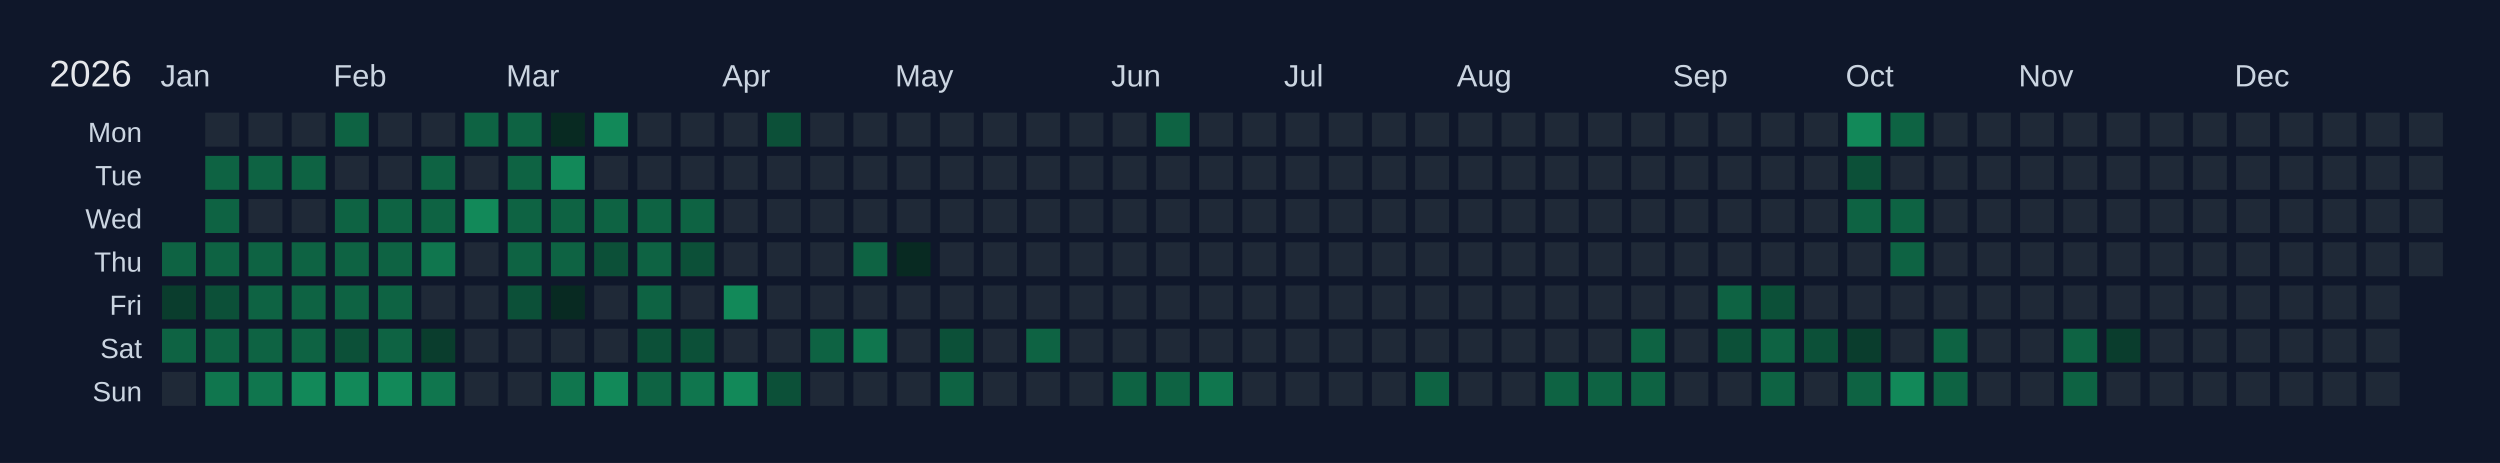
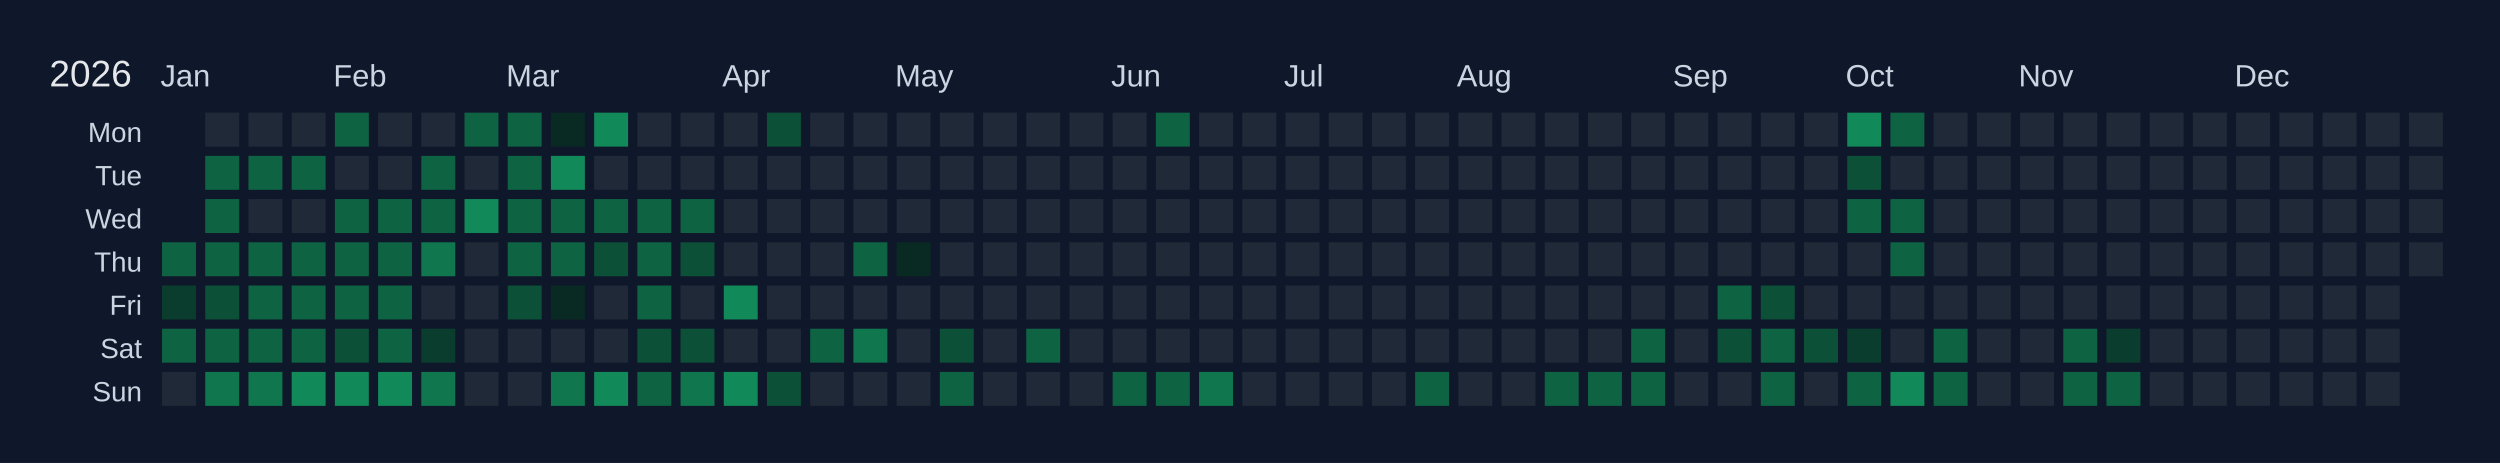
<svg xmlns="http://www.w3.org/2000/svg" width="810" height="150" viewBox="0 0 810 150">
  <rect width="810" height="150" fill="#0f172a" />
  <text x="16" y="28" font-size="12" fill="#e5e7eb" font-family="Arial, sans-serif">2026</text>
  <text x="52" y="28" font-size="10" fill="#cbd5e1" font-family="Arial, sans-serif">Jan</text>
  <text x="108" y="28" font-size="10" fill="#cbd5e1" font-family="Arial, sans-serif">Feb</text>
  <text x="164" y="28" font-size="10" fill="#cbd5e1" font-family="Arial, sans-serif">Mar</text>
  <text x="234" y="28" font-size="10" fill="#cbd5e1" font-family="Arial, sans-serif">Apr</text>
  <text x="290" y="28" font-size="10" fill="#cbd5e1" font-family="Arial, sans-serif">May</text>
  <text x="360" y="28" font-size="10" fill="#cbd5e1" font-family="Arial, sans-serif">Jun</text>
  <text x="416" y="28" font-size="10" fill="#cbd5e1" font-family="Arial, sans-serif">Jul</text>
  <text x="472" y="28" font-size="10" fill="#cbd5e1" font-family="Arial, sans-serif">Aug</text>
  <text x="542" y="28" font-size="10" fill="#cbd5e1" font-family="Arial, sans-serif">Sep</text>
  <text x="598" y="28" font-size="10" fill="#cbd5e1" font-family="Arial, sans-serif">Oct</text>
  <text x="654" y="28" font-size="10" fill="#cbd5e1" font-family="Arial, sans-serif">Nov</text>
  <text x="724" y="28" font-size="10" fill="#cbd5e1" font-family="Arial, sans-serif">Dec</text>
  <text x="46" y="46" font-size="9" fill="#cbd5e1" font-family="Arial, sans-serif" text-anchor="end">Mon</text>
  <text x="46" y="60" font-size="9" fill="#cbd5e1" font-family="Arial, sans-serif" text-anchor="end">Tue</text>
  <text x="46" y="74" font-size="9" fill="#cbd5e1" font-family="Arial, sans-serif" text-anchor="end">Wed</text>
  <text x="46" y="88" font-size="9" fill="#cbd5e1" font-family="Arial, sans-serif" text-anchor="end">Thu</text>
  <text x="46" y="102" font-size="9" fill="#cbd5e1" font-family="Arial, sans-serif" text-anchor="end">Fri</text>
  <text x="46" y="116" font-size="9" fill="#cbd5e1" font-family="Arial, sans-serif" text-anchor="end">Sat</text>
  <text x="46" y="130" font-size="9" fill="#cbd5e1" font-family="Arial, sans-serif" text-anchor="end">Sun</text>
  <g transform="translate(52,36)">
    <rect x="0" y="0" width="12" height="12" fill="#0f172a" stroke="#0f172a" stroke-width="1" />
    <rect x="0" y="14" width="12" height="12" fill="#0f172a" stroke="#0f172a" stroke-width="1" />
    <rect x="0" y="28" width="12" height="12" fill="#0f172a" stroke="#0f172a" stroke-width="1" />
    <rect x="0" y="42" width="12" height="12" fill="#0e6343" stroke="#0f172a" stroke-width="1" data-date="2026-01-01" />
    <rect x="0" y="56" width="12" height="12" fill="#0a3d2d" stroke="#0f172a" stroke-width="1" data-date="2026-01-02" />
    <rect x="0" y="70" width="12" height="12" fill="#0e6343" stroke="#0f172a" stroke-width="1" data-date="2026-01-03" />
    <rect x="0" y="84" width="12" height="12" fill="#1f2937" stroke="#0f172a" stroke-width="1" data-date="2026-01-04" />
    <rect x="14" y="0" width="12" height="12" fill="#1f2937" stroke="#0f172a" stroke-width="1" data-date="2026-01-05" />
    <rect x="14" y="14" width="12" height="12" fill="#0e6343" stroke="#0f172a" stroke-width="1" data-date="2026-01-06" />
    <rect x="14" y="28" width="12" height="12" fill="#0e6343" stroke="#0f172a" stroke-width="1" data-date="2026-01-07" />
    <rect x="14" y="42" width="12" height="12" fill="#0e6343" stroke="#0f172a" stroke-width="1" data-date="2026-01-08" />
    <rect x="14" y="56" width="12" height="12" fill="#0c5038" stroke="#0f172a" stroke-width="1" data-date="2026-01-09" />
    <rect x="14" y="70" width="12" height="12" fill="#0e6343" stroke="#0f172a" stroke-width="1" data-date="2026-01-10" />
    <rect x="14" y="84" width="12" height="12" fill="#10764e" stroke="#0f172a" stroke-width="1" data-date="2026-01-11" />
    <rect x="28" y="0" width="12" height="12" fill="#1f2937" stroke="#0f172a" stroke-width="1" data-date="2026-01-12" />
    <rect x="28" y="14" width="12" height="12" fill="#0e6343" stroke="#0f172a" stroke-width="1" data-date="2026-01-13" />
    <rect x="28" y="28" width="12" height="12" fill="#1f2937" stroke="#0f172a" stroke-width="1" data-date="2026-01-14" />
    <rect x="28" y="42" width="12" height="12" fill="#0e6343" stroke="#0f172a" stroke-width="1" data-date="2026-01-15" />
    <rect x="28" y="56" width="12" height="12" fill="#0e6343" stroke="#0f172a" stroke-width="1" data-date="2026-01-16" />
    <rect x="28" y="70" width="12" height="12" fill="#0e6343" stroke="#0f172a" stroke-width="1" data-date="2026-01-17" />
    <rect x="28" y="84" width="12" height="12" fill="#10764e" stroke="#0f172a" stroke-width="1" data-date="2026-01-18" />
    <rect x="42" y="0" width="12" height="12" fill="#1f2937" stroke="#0f172a" stroke-width="1" data-date="2026-01-19" />
    <rect x="42" y="14" width="12" height="12" fill="#0e6343" stroke="#0f172a" stroke-width="1" data-date="2026-01-20" />
    <rect x="42" y="28" width="12" height="12" fill="#1f2937" stroke="#0f172a" stroke-width="1" data-date="2026-01-21" />
    <rect x="42" y="42" width="12" height="12" fill="#0e6343" stroke="#0f172a" stroke-width="1" data-date="2026-01-22" />
    <rect x="42" y="56" width="12" height="12" fill="#0e6343" stroke="#0f172a" stroke-width="1" data-date="2026-01-23" />
    <rect x="42" y="70" width="12" height="12" fill="#0e6343" stroke="#0f172a" stroke-width="1" data-date="2026-01-24" />
    <rect x="42" y="84" width="12" height="12" fill="#128959" stroke="#0f172a" stroke-width="1" data-date="2026-01-25" />
    <rect x="56" y="0" width="12" height="12" fill="#0e6343" stroke="#0f172a" stroke-width="1" data-date="2026-01-26" />
    <rect x="56" y="14" width="12" height="12" fill="#1f2937" stroke="#0f172a" stroke-width="1" data-date="2026-01-27" />
    <rect x="56" y="28" width="12" height="12" fill="#0e6343" stroke="#0f172a" stroke-width="1" data-date="2026-01-28" />
    <rect x="56" y="42" width="12" height="12" fill="#0e6343" stroke="#0f172a" stroke-width="1" data-date="2026-01-29" />
    <rect x="56" y="56" width="12" height="12" fill="#0e6343" stroke="#0f172a" stroke-width="1" data-date="2026-01-30" />
    <rect x="56" y="70" width="12" height="12" fill="#0c5038" stroke="#0f172a" stroke-width="1" data-date="2026-01-31" />
    <rect x="56" y="84" width="12" height="12" fill="#128959" stroke="#0f172a" stroke-width="1" data-date="2026-02-01" />
    <rect x="70" y="0" width="12" height="12" fill="#1f2937" stroke="#0f172a" stroke-width="1" data-date="2026-02-02" />
    <rect x="70" y="14" width="12" height="12" fill="#1f2937" stroke="#0f172a" stroke-width="1" data-date="2026-02-03" />
    <rect x="70" y="28" width="12" height="12" fill="#0e6343" stroke="#0f172a" stroke-width="1" data-date="2026-02-04" />
    <rect x="70" y="42" width="12" height="12" fill="#0e6343" stroke="#0f172a" stroke-width="1" data-date="2026-02-05" />
    <rect x="70" y="56" width="12" height="12" fill="#0e6343" stroke="#0f172a" stroke-width="1" data-date="2026-02-06" />
    <rect x="70" y="70" width="12" height="12" fill="#0e6343" stroke="#0f172a" stroke-width="1" data-date="2026-02-07" />
    <rect x="70" y="84" width="12" height="12" fill="#128959" stroke="#0f172a" stroke-width="1" data-date="2026-02-08" />
    <rect x="84" y="0" width="12" height="12" fill="#1f2937" stroke="#0f172a" stroke-width="1" data-date="2026-02-09" />
    <rect x="84" y="14" width="12" height="12" fill="#0e6343" stroke="#0f172a" stroke-width="1" data-date="2026-02-10" />
    <rect x="84" y="28" width="12" height="12" fill="#0e6343" stroke="#0f172a" stroke-width="1" data-date="2026-02-11" />
    <rect x="84" y="42" width="12" height="12" fill="#10764e" stroke="#0f172a" stroke-width="1" data-date="2026-02-12" />
    <rect x="84" y="56" width="12" height="12" fill="#1f2937" stroke="#0f172a" stroke-width="1" data-date="2026-02-13" />
    <rect x="84" y="70" width="12" height="12" fill="#0a3d2d" stroke="#0f172a" stroke-width="1" data-date="2026-02-14" />
    <rect x="84" y="84" width="12" height="12" fill="#10764e" stroke="#0f172a" stroke-width="1" data-date="2026-02-15" />
    <rect x="98" y="0" width="12" height="12" fill="#0e6343" stroke="#0f172a" stroke-width="1" data-date="2026-02-16" />
    <rect x="98" y="14" width="12" height="12" fill="#1f2937" stroke="#0f172a" stroke-width="1" data-date="2026-02-17" />
    <rect x="98" y="28" width="12" height="12" fill="#128959" stroke="#0f172a" stroke-width="1" data-date="2026-02-18" />
    <rect x="98" y="42" width="12" height="12" fill="#1f2937" stroke="#0f172a" stroke-width="1" data-date="2026-02-19" />
    <rect x="98" y="56" width="12" height="12" fill="#1f2937" stroke="#0f172a" stroke-width="1" data-date="2026-02-20" />
    <rect x="98" y="70" width="12" height="12" fill="#1f2937" stroke="#0f172a" stroke-width="1" data-date="2026-02-21" />
    <rect x="98" y="84" width="12" height="12" fill="#1f2937" stroke="#0f172a" stroke-width="1" data-date="2026-02-22" />
    <rect x="112" y="0" width="12" height="12" fill="#0e6343" stroke="#0f172a" stroke-width="1" data-date="2026-02-23" />
    <rect x="112" y="14" width="12" height="12" fill="#0e6343" stroke="#0f172a" stroke-width="1" data-date="2026-02-24" />
    <rect x="112" y="28" width="12" height="12" fill="#0e6343" stroke="#0f172a" stroke-width="1" data-date="2026-02-25" />
    <rect x="112" y="42" width="12" height="12" fill="#0e6343" stroke="#0f172a" stroke-width="1" data-date="2026-02-26" />
    <rect x="112" y="56" width="12" height="12" fill="#0c5038" stroke="#0f172a" stroke-width="1" data-date="2026-02-27" />
    <rect x="112" y="70" width="12" height="12" fill="#1f2937" stroke="#0f172a" stroke-width="1" data-date="2026-02-28" />
    <rect x="112" y="84" width="12" height="12" fill="#1f2937" stroke="#0f172a" stroke-width="1" data-date="2026-03-01" />
    <rect x="126" y="0" width="12" height="12" fill="#082a22" stroke="#0f172a" stroke-width="1" data-date="2026-03-02" />
    <rect x="126" y="14" width="12" height="12" fill="#128959" stroke="#0f172a" stroke-width="1" data-date="2026-03-03" />
    <rect x="126" y="28" width="12" height="12" fill="#0e6343" stroke="#0f172a" stroke-width="1" data-date="2026-03-04" />
    <rect x="126" y="42" width="12" height="12" fill="#0e6343" stroke="#0f172a" stroke-width="1" data-date="2026-03-05" />
    <rect x="126" y="56" width="12" height="12" fill="#082a22" stroke="#0f172a" stroke-width="1" data-date="2026-03-06" />
    <rect x="126" y="70" width="12" height="12" fill="#1f2937" stroke="#0f172a" stroke-width="1" data-date="2026-03-07" />
    <rect x="126" y="84" width="12" height="12" fill="#10764e" stroke="#0f172a" stroke-width="1" data-date="2026-03-08" />
    <rect x="140" y="0" width="12" height="12" fill="#128959" stroke="#0f172a" stroke-width="1" data-date="2026-03-09" />
    <rect x="140" y="14" width="12" height="12" fill="#1f2937" stroke="#0f172a" stroke-width="1" data-date="2026-03-10" />
    <rect x="140" y="28" width="12" height="12" fill="#0e6343" stroke="#0f172a" stroke-width="1" data-date="2026-03-11" />
    <rect x="140" y="42" width="12" height="12" fill="#0c5038" stroke="#0f172a" stroke-width="1" data-date="2026-03-12" />
    <rect x="140" y="56" width="12" height="12" fill="#1f2937" stroke="#0f172a" stroke-width="1" data-date="2026-03-13" />
    <rect x="140" y="70" width="12" height="12" fill="#1f2937" stroke="#0f172a" stroke-width="1" data-date="2026-03-14" />
    <rect x="140" y="84" width="12" height="12" fill="#128959" stroke="#0f172a" stroke-width="1" data-date="2026-03-15" />
    <rect x="154" y="0" width="12" height="12" fill="#1f2937" stroke="#0f172a" stroke-width="1" data-date="2026-03-16" />
    <rect x="154" y="14" width="12" height="12" fill="#1f2937" stroke="#0f172a" stroke-width="1" data-date="2026-03-17" />
    <rect x="154" y="28" width="12" height="12" fill="#0e6343" stroke="#0f172a" stroke-width="1" data-date="2026-03-18" />
    <rect x="154" y="42" width="12" height="12" fill="#0e6343" stroke="#0f172a" stroke-width="1" data-date="2026-03-19" />
    <rect x="154" y="56" width="12" height="12" fill="#0e6343" stroke="#0f172a" stroke-width="1" data-date="2026-03-20" />
    <rect x="154" y="70" width="12" height="12" fill="#0c5038" stroke="#0f172a" stroke-width="1" data-date="2026-03-21" />
    <rect x="154" y="84" width="12" height="12" fill="#0e6343" stroke="#0f172a" stroke-width="1" data-date="2026-03-22" />
    <rect x="168" y="0" width="12" height="12" fill="#1f2937" stroke="#0f172a" stroke-width="1" data-date="2026-03-23" />
    <rect x="168" y="14" width="12" height="12" fill="#1f2937" stroke="#0f172a" stroke-width="1" data-date="2026-03-24" />
    <rect x="168" y="28" width="12" height="12" fill="#0e6343" stroke="#0f172a" stroke-width="1" data-date="2026-03-25" />
    <rect x="168" y="42" width="12" height="12" fill="#0c5038" stroke="#0f172a" stroke-width="1" data-date="2026-03-26" />
    <rect x="168" y="56" width="12" height="12" fill="#1f2937" stroke="#0f172a" stroke-width="1" data-date="2026-03-27" />
    <rect x="168" y="70" width="12" height="12" fill="#0c5038" stroke="#0f172a" stroke-width="1" data-date="2026-03-28" />
    <rect x="168" y="84" width="12" height="12" fill="#10764e" stroke="#0f172a" stroke-width="1" data-date="2026-03-29" />
    <rect x="182" y="0" width="12" height="12" fill="#1f2937" stroke="#0f172a" stroke-width="1" data-date="2026-03-30" />
    <rect x="182" y="14" width="12" height="12" fill="#1f2937" stroke="#0f172a" stroke-width="1" data-date="2026-03-31" />
    <rect x="182" y="28" width="12" height="12" fill="#1f2937" stroke="#0f172a" stroke-width="1" data-date="2026-04-01" />
    <rect x="182" y="42" width="12" height="12" fill="#1f2937" stroke="#0f172a" stroke-width="1" data-date="2026-04-02" />
    <rect x="182" y="56" width="12" height="12" fill="#128959" stroke="#0f172a" stroke-width="1" data-date="2026-04-03" />
    <rect x="182" y="70" width="12" height="12" fill="#1f2937" stroke="#0f172a" stroke-width="1" data-date="2026-04-04" />
    <rect x="182" y="84" width="12" height="12" fill="#128959" stroke="#0f172a" stroke-width="1" data-date="2026-04-05" />
    <rect x="196" y="0" width="12" height="12" fill="#0c5038" stroke="#0f172a" stroke-width="1" data-date="2026-04-06" />
    <rect x="196" y="14" width="12" height="12" fill="#1f2937" stroke="#0f172a" stroke-width="1" data-date="2026-04-07" />
    <rect x="196" y="28" width="12" height="12" fill="#1f2937" stroke="#0f172a" stroke-width="1" data-date="2026-04-08" />
    <rect x="196" y="42" width="12" height="12" fill="#1f2937" stroke="#0f172a" stroke-width="1" data-date="2026-04-09" />
    <rect x="196" y="56" width="12" height="12" fill="#1f2937" stroke="#0f172a" stroke-width="1" data-date="2026-04-10" />
    <rect x="196" y="70" width="12" height="12" fill="#1f2937" stroke="#0f172a" stroke-width="1" data-date="2026-04-11" />
    <rect x="196" y="84" width="12" height="12" fill="#0c5038" stroke="#0f172a" stroke-width="1" data-date="2026-04-12" />
    <rect x="210" y="0" width="12" height="12" fill="#1f2937" stroke="#0f172a" stroke-width="1" data-date="2026-04-13" />
    <rect x="210" y="14" width="12" height="12" fill="#1f2937" stroke="#0f172a" stroke-width="1" data-date="2026-04-14" />
    <rect x="210" y="28" width="12" height="12" fill="#1f2937" stroke="#0f172a" stroke-width="1" data-date="2026-04-15" />
    <rect x="210" y="42" width="12" height="12" fill="#1f2937" stroke="#0f172a" stroke-width="1" data-date="2026-04-16" />
    <rect x="210" y="56" width="12" height="12" fill="#1f2937" stroke="#0f172a" stroke-width="1" data-date="2026-04-17" />
    <rect x="210" y="70" width="12" height="12" fill="#0e6343" stroke="#0f172a" stroke-width="1" data-date="2026-04-18" />
    <rect x="210" y="84" width="12" height="12" fill="#1f2937" stroke="#0f172a" stroke-width="1" data-date="2026-04-19" />
    <rect x="224" y="0" width="12" height="12" fill="#1f2937" stroke="#0f172a" stroke-width="1" data-date="2026-04-20" />
    <rect x="224" y="14" width="12" height="12" fill="#1f2937" stroke="#0f172a" stroke-width="1" data-date="2026-04-21" />
    <rect x="224" y="28" width="12" height="12" fill="#1f2937" stroke="#0f172a" stroke-width="1" data-date="2026-04-22" />
    <rect x="224" y="42" width="12" height="12" fill="#0e6343" stroke="#0f172a" stroke-width="1" data-date="2026-04-23" />
    <rect x="224" y="56" width="12" height="12" fill="#1f2937" stroke="#0f172a" stroke-width="1" data-date="2026-04-24" />
    <rect x="224" y="70" width="12" height="12" fill="#10764e" stroke="#0f172a" stroke-width="1" data-date="2026-04-25" />
    <rect x="224" y="84" width="12" height="12" fill="#1f2937" stroke="#0f172a" stroke-width="1" data-date="2026-04-26" />
    <rect x="238" y="0" width="12" height="12" fill="#1f2937" stroke="#0f172a" stroke-width="1" data-date="2026-04-27" />
    <rect x="238" y="14" width="12" height="12" fill="#1f2937" stroke="#0f172a" stroke-width="1" data-date="2026-04-28" />
    <rect x="238" y="28" width="12" height="12" fill="#1f2937" stroke="#0f172a" stroke-width="1" data-date="2026-04-29" />
    <rect x="238" y="42" width="12" height="12" fill="#082a22" stroke="#0f172a" stroke-width="1" data-date="2026-04-30" />
    <rect x="238" y="56" width="12" height="12" fill="#1f2937" stroke="#0f172a" stroke-width="1" data-date="2026-05-01" />
    <rect x="238" y="70" width="12" height="12" fill="#1f2937" stroke="#0f172a" stroke-width="1" data-date="2026-05-02" />
    <rect x="238" y="84" width="12" height="12" fill="#1f2937" stroke="#0f172a" stroke-width="1" data-date="2026-05-03" />
    <rect x="252" y="0" width="12" height="12" fill="#1f2937" stroke="#0f172a" stroke-width="1" data-date="2026-05-04" />
    <rect x="252" y="14" width="12" height="12" fill="#1f2937" stroke="#0f172a" stroke-width="1" data-date="2026-05-05" />
    <rect x="252" y="28" width="12" height="12" fill="#1f2937" stroke="#0f172a" stroke-width="1" data-date="2026-05-06" />
    <rect x="252" y="42" width="12" height="12" fill="#1f2937" stroke="#0f172a" stroke-width="1" data-date="2026-05-07" />
    <rect x="252" y="56" width="12" height="12" fill="#1f2937" stroke="#0f172a" stroke-width="1" data-date="2026-05-08" />
    <rect x="252" y="70" width="12" height="12" fill="#0c5038" stroke="#0f172a" stroke-width="1" data-date="2026-05-09" />
    <rect x="252" y="84" width="12" height="12" fill="#0e6343" stroke="#0f172a" stroke-width="1" data-date="2026-05-10" />
    <rect x="266" y="0" width="12" height="12" fill="#1f2937" stroke="#0f172a" stroke-width="1" data-date="2026-05-11" />
    <rect x="266" y="14" width="12" height="12" fill="#1f2937" stroke="#0f172a" stroke-width="1" data-date="2026-05-12" />
    <rect x="266" y="28" width="12" height="12" fill="#1f2937" stroke="#0f172a" stroke-width="1" data-date="2026-05-13" />
    <rect x="266" y="42" width="12" height="12" fill="#1f2937" stroke="#0f172a" stroke-width="1" data-date="2026-05-14" />
    <rect x="266" y="56" width="12" height="12" fill="#1f2937" stroke="#0f172a" stroke-width="1" data-date="2026-05-15" />
    <rect x="266" y="70" width="12" height="12" fill="#1f2937" stroke="#0f172a" stroke-width="1" data-date="2026-05-16" />
    <rect x="266" y="84" width="12" height="12" fill="#1f2937" stroke="#0f172a" stroke-width="1" data-date="2026-05-17" />
    <rect x="280" y="0" width="12" height="12" fill="#1f2937" stroke="#0f172a" stroke-width="1" data-date="2026-05-18" />
    <rect x="280" y="14" width="12" height="12" fill="#1f2937" stroke="#0f172a" stroke-width="1" data-date="2026-05-19" />
    <rect x="280" y="28" width="12" height="12" fill="#1f2937" stroke="#0f172a" stroke-width="1" data-date="2026-05-20" />
    <rect x="280" y="42" width="12" height="12" fill="#1f2937" stroke="#0f172a" stroke-width="1" data-date="2026-05-21" />
    <rect x="280" y="56" width="12" height="12" fill="#1f2937" stroke="#0f172a" stroke-width="1" data-date="2026-05-22" />
    <rect x="280" y="70" width="12" height="12" fill="#0e6343" stroke="#0f172a" stroke-width="1" data-date="2026-05-23" />
    <rect x="280" y="84" width="12" height="12" fill="#1f2937" stroke="#0f172a" stroke-width="1" data-date="2026-05-24" />
    <rect x="294" y="0" width="12" height="12" fill="#1f2937" stroke="#0f172a" stroke-width="1" data-date="2026-05-25" />
    <rect x="294" y="14" width="12" height="12" fill="#1f2937" stroke="#0f172a" stroke-width="1" data-date="2026-05-26" />
    <rect x="294" y="28" width="12" height="12" fill="#1f2937" stroke="#0f172a" stroke-width="1" data-date="2026-05-27" />
    <rect x="294" y="42" width="12" height="12" fill="#1f2937" stroke="#0f172a" stroke-width="1" data-date="2026-05-28" />
    <rect x="294" y="56" width="12" height="12" fill="#1f2937" stroke="#0f172a" stroke-width="1" data-date="2026-05-29" />
    <rect x="294" y="70" width="12" height="12" fill="#1f2937" stroke="#0f172a" stroke-width="1" data-date="2026-05-30" />
    <rect x="294" y="84" width="12" height="12" fill="#1f2937" stroke="#0f172a" stroke-width="1" data-date="2026-05-31" />
    <rect x="308" y="0" width="12" height="12" fill="#1f2937" stroke="#0f172a" stroke-width="1" data-date="2026-06-01" />
    <rect x="308" y="14" width="12" height="12" fill="#1f2937" stroke="#0f172a" stroke-width="1" data-date="2026-06-02" />
    <rect x="308" y="28" width="12" height="12" fill="#1f2937" stroke="#0f172a" stroke-width="1" data-date="2026-06-03" />
    <rect x="308" y="42" width="12" height="12" fill="#1f2937" stroke="#0f172a" stroke-width="1" data-date="2026-06-04" />
    <rect x="308" y="56" width="12" height="12" fill="#1f2937" stroke="#0f172a" stroke-width="1" data-date="2026-06-05" />
    <rect x="308" y="70" width="12" height="12" fill="#1f2937" stroke="#0f172a" stroke-width="1" data-date="2026-06-06" />
    <rect x="308" y="84" width="12" height="12" fill="#0e6343" stroke="#0f172a" stroke-width="1" data-date="2026-06-07" />
    <rect x="322" y="0" width="12" height="12" fill="#0e6343" stroke="#0f172a" stroke-width="1" data-date="2026-06-08" />
    <rect x="322" y="14" width="12" height="12" fill="#1f2937" stroke="#0f172a" stroke-width="1" data-date="2026-06-09" />
    <rect x="322" y="28" width="12" height="12" fill="#1f2937" stroke="#0f172a" stroke-width="1" data-date="2026-06-10" />
    <rect x="322" y="42" width="12" height="12" fill="#1f2937" stroke="#0f172a" stroke-width="1" data-date="2026-06-11" />
    <rect x="322" y="56" width="12" height="12" fill="#1f2937" stroke="#0f172a" stroke-width="1" data-date="2026-06-12" />
    <rect x="322" y="70" width="12" height="12" fill="#1f2937" stroke="#0f172a" stroke-width="1" data-date="2026-06-13" />
    <rect x="322" y="84" width="12" height="12" fill="#0e6343" stroke="#0f172a" stroke-width="1" data-date="2026-06-14" />
    <rect x="336" y="0" width="12" height="12" fill="#1f2937" stroke="#0f172a" stroke-width="1" data-date="2026-06-15" />
    <rect x="336" y="14" width="12" height="12" fill="#1f2937" stroke="#0f172a" stroke-width="1" data-date="2026-06-16" />
    <rect x="336" y="28" width="12" height="12" fill="#1f2937" stroke="#0f172a" stroke-width="1" data-date="2026-06-17" />
    <rect x="336" y="42" width="12" height="12" fill="#1f2937" stroke="#0f172a" stroke-width="1" data-date="2026-06-18" />
    <rect x="336" y="56" width="12" height="12" fill="#1f2937" stroke="#0f172a" stroke-width="1" data-date="2026-06-19" />
    <rect x="336" y="70" width="12" height="12" fill="#1f2937" stroke="#0f172a" stroke-width="1" data-date="2026-06-20" />
    <rect x="336" y="84" width="12" height="12" fill="#10764e" stroke="#0f172a" stroke-width="1" data-date="2026-06-21" />
    <rect x="350" y="0" width="12" height="12" fill="#1f2937" stroke="#0f172a" stroke-width="1" data-date="2026-06-22" />
    <rect x="350" y="14" width="12" height="12" fill="#1f2937" stroke="#0f172a" stroke-width="1" data-date="2026-06-23" />
    <rect x="350" y="28" width="12" height="12" fill="#1f2937" stroke="#0f172a" stroke-width="1" data-date="2026-06-24" />
    <rect x="350" y="42" width="12" height="12" fill="#1f2937" stroke="#0f172a" stroke-width="1" data-date="2026-06-25" />
    <rect x="350" y="56" width="12" height="12" fill="#1f2937" stroke="#0f172a" stroke-width="1" data-date="2026-06-26" />
    <rect x="350" y="70" width="12" height="12" fill="#1f2937" stroke="#0f172a" stroke-width="1" data-date="2026-06-27" />
    <rect x="350" y="84" width="12" height="12" fill="#1f2937" stroke="#0f172a" stroke-width="1" data-date="2026-06-28" />
    <rect x="364" y="0" width="12" height="12" fill="#1f2937" stroke="#0f172a" stroke-width="1" data-date="2026-06-29" />
    <rect x="364" y="14" width="12" height="12" fill="#1f2937" stroke="#0f172a" stroke-width="1" data-date="2026-06-30" />
    <rect x="364" y="28" width="12" height="12" fill="#1f2937" stroke="#0f172a" stroke-width="1" data-date="2026-07-01" />
    <rect x="364" y="42" width="12" height="12" fill="#1f2937" stroke="#0f172a" stroke-width="1" data-date="2026-07-02" />
    <rect x="364" y="56" width="12" height="12" fill="#1f2937" stroke="#0f172a" stroke-width="1" data-date="2026-07-03" />
    <rect x="364" y="70" width="12" height="12" fill="#1f2937" stroke="#0f172a" stroke-width="1" data-date="2026-07-04" />
    <rect x="364" y="84" width="12" height="12" fill="#1f2937" stroke="#0f172a" stroke-width="1" data-date="2026-07-05" />
    <rect x="378" y="0" width="12" height="12" fill="#1f2937" stroke="#0f172a" stroke-width="1" data-date="2026-07-06" />
    <rect x="378" y="14" width="12" height="12" fill="#1f2937" stroke="#0f172a" stroke-width="1" data-date="2026-07-07" />
    <rect x="378" y="28" width="12" height="12" fill="#1f2937" stroke="#0f172a" stroke-width="1" data-date="2026-07-08" />
    <rect x="378" y="42" width="12" height="12" fill="#1f2937" stroke="#0f172a" stroke-width="1" data-date="2026-07-09" />
    <rect x="378" y="56" width="12" height="12" fill="#1f2937" stroke="#0f172a" stroke-width="1" data-date="2026-07-10" />
    <rect x="378" y="70" width="12" height="12" fill="#1f2937" stroke="#0f172a" stroke-width="1" data-date="2026-07-11" />
    <rect x="378" y="84" width="12" height="12" fill="#1f2937" stroke="#0f172a" stroke-width="1" data-date="2026-07-12" />
    <rect x="392" y="0" width="12" height="12" fill="#1f2937" stroke="#0f172a" stroke-width="1" data-date="2026-07-13" />
    <rect x="392" y="14" width="12" height="12" fill="#1f2937" stroke="#0f172a" stroke-width="1" data-date="2026-07-14" />
    <rect x="392" y="28" width="12" height="12" fill="#1f2937" stroke="#0f172a" stroke-width="1" data-date="2026-07-15" />
    <rect x="392" y="42" width="12" height="12" fill="#1f2937" stroke="#0f172a" stroke-width="1" data-date="2026-07-16" />
    <rect x="392" y="56" width="12" height="12" fill="#1f2937" stroke="#0f172a" stroke-width="1" data-date="2026-07-17" />
    <rect x="392" y="70" width="12" height="12" fill="#1f2937" stroke="#0f172a" stroke-width="1" data-date="2026-07-18" />
    <rect x="392" y="84" width="12" height="12" fill="#1f2937" stroke="#0f172a" stroke-width="1" data-date="2026-07-19" />
    <rect x="406" y="0" width="12" height="12" fill="#1f2937" stroke="#0f172a" stroke-width="1" data-date="2026-07-20" />
    <rect x="406" y="14" width="12" height="12" fill="#1f2937" stroke="#0f172a" stroke-width="1" data-date="2026-07-21" />
    <rect x="406" y="28" width="12" height="12" fill="#1f2937" stroke="#0f172a" stroke-width="1" data-date="2026-07-22" />
    <rect x="406" y="42" width="12" height="12" fill="#1f2937" stroke="#0f172a" stroke-width="1" data-date="2026-07-23" />
    <rect x="406" y="56" width="12" height="12" fill="#1f2937" stroke="#0f172a" stroke-width="1" data-date="2026-07-24" />
    <rect x="406" y="70" width="12" height="12" fill="#1f2937" stroke="#0f172a" stroke-width="1" data-date="2026-07-25" />
    <rect x="406" y="84" width="12" height="12" fill="#0e6343" stroke="#0f172a" stroke-width="1" data-date="2026-07-26" />
    <rect x="420" y="0" width="12" height="12" fill="#1f2937" stroke="#0f172a" stroke-width="1" data-date="2026-07-27" />
    <rect x="420" y="14" width="12" height="12" fill="#1f2937" stroke="#0f172a" stroke-width="1" data-date="2026-07-28" />
    <rect x="420" y="28" width="12" height="12" fill="#1f2937" stroke="#0f172a" stroke-width="1" data-date="2026-07-29" />
    <rect x="420" y="42" width="12" height="12" fill="#1f2937" stroke="#0f172a" stroke-width="1" data-date="2026-07-30" />
    <rect x="420" y="56" width="12" height="12" fill="#1f2937" stroke="#0f172a" stroke-width="1" data-date="2026-07-31" />
    <rect x="420" y="70" width="12" height="12" fill="#1f2937" stroke="#0f172a" stroke-width="1" data-date="2026-08-01" />
    <rect x="420" y="84" width="12" height="12" fill="#1f2937" stroke="#0f172a" stroke-width="1" data-date="2026-08-02" />
    <rect x="434" y="0" width="12" height="12" fill="#1f2937" stroke="#0f172a" stroke-width="1" data-date="2026-08-03" />
    <rect x="434" y="14" width="12" height="12" fill="#1f2937" stroke="#0f172a" stroke-width="1" data-date="2026-08-04" />
    <rect x="434" y="28" width="12" height="12" fill="#1f2937" stroke="#0f172a" stroke-width="1" data-date="2026-08-05" />
    <rect x="434" y="42" width="12" height="12" fill="#1f2937" stroke="#0f172a" stroke-width="1" data-date="2026-08-06" />
    <rect x="434" y="56" width="12" height="12" fill="#1f2937" stroke="#0f172a" stroke-width="1" data-date="2026-08-07" />
    <rect x="434" y="70" width="12" height="12" fill="#1f2937" stroke="#0f172a" stroke-width="1" data-date="2026-08-08" />
    <rect x="434" y="84" width="12" height="12" fill="#1f2937" stroke="#0f172a" stroke-width="1" data-date="2026-08-09" />
    <rect x="448" y="0" width="12" height="12" fill="#1f2937" stroke="#0f172a" stroke-width="1" data-date="2026-08-10" />
    <rect x="448" y="14" width="12" height="12" fill="#1f2937" stroke="#0f172a" stroke-width="1" data-date="2026-08-11" />
    <rect x="448" y="28" width="12" height="12" fill="#1f2937" stroke="#0f172a" stroke-width="1" data-date="2026-08-12" />
    <rect x="448" y="42" width="12" height="12" fill="#1f2937" stroke="#0f172a" stroke-width="1" data-date="2026-08-13" />
    <rect x="448" y="56" width="12" height="12" fill="#1f2937" stroke="#0f172a" stroke-width="1" data-date="2026-08-14" />
    <rect x="448" y="70" width="12" height="12" fill="#1f2937" stroke="#0f172a" stroke-width="1" data-date="2026-08-15" />
    <rect x="448" y="84" width="12" height="12" fill="#0e6343" stroke="#0f172a" stroke-width="1" data-date="2026-08-16" />
    <rect x="462" y="0" width="12" height="12" fill="#1f2937" stroke="#0f172a" stroke-width="1" data-date="2026-08-17" />
    <rect x="462" y="14" width="12" height="12" fill="#1f2937" stroke="#0f172a" stroke-width="1" data-date="2026-08-18" />
    <rect x="462" y="28" width="12" height="12" fill="#1f2937" stroke="#0f172a" stroke-width="1" data-date="2026-08-19" />
    <rect x="462" y="42" width="12" height="12" fill="#1f2937" stroke="#0f172a" stroke-width="1" data-date="2026-08-20" />
    <rect x="462" y="56" width="12" height="12" fill="#1f2937" stroke="#0f172a" stroke-width="1" data-date="2026-08-21" />
    <rect x="462" y="70" width="12" height="12" fill="#1f2937" stroke="#0f172a" stroke-width="1" data-date="2026-08-22" />
    <rect x="462" y="84" width="12" height="12" fill="#0e6343" stroke="#0f172a" stroke-width="1" data-date="2026-08-23" />
    <rect x="476" y="0" width="12" height="12" fill="#1f2937" stroke="#0f172a" stroke-width="1" data-date="2026-08-24" />
    <rect x="476" y="14" width="12" height="12" fill="#1f2937" stroke="#0f172a" stroke-width="1" data-date="2026-08-25" />
    <rect x="476" y="28" width="12" height="12" fill="#1f2937" stroke="#0f172a" stroke-width="1" data-date="2026-08-26" />
    <rect x="476" y="42" width="12" height="12" fill="#1f2937" stroke="#0f172a" stroke-width="1" data-date="2026-08-27" />
    <rect x="476" y="56" width="12" height="12" fill="#1f2937" stroke="#0f172a" stroke-width="1" data-date="2026-08-28" />
    <rect x="476" y="70" width="12" height="12" fill="#0e6343" stroke="#0f172a" stroke-width="1" data-date="2026-08-29" />
    <rect x="476" y="84" width="12" height="12" fill="#0e6343" stroke="#0f172a" stroke-width="1" data-date="2026-08-30" />
    <rect x="490" y="0" width="12" height="12" fill="#1f2937" stroke="#0f172a" stroke-width="1" data-date="2026-08-31" />
    <rect x="490" y="14" width="12" height="12" fill="#1f2937" stroke="#0f172a" stroke-width="1" data-date="2026-09-01" />
    <rect x="490" y="28" width="12" height="12" fill="#1f2937" stroke="#0f172a" stroke-width="1" data-date="2026-09-02" />
    <rect x="490" y="42" width="12" height="12" fill="#1f2937" stroke="#0f172a" stroke-width="1" data-date="2026-09-03" />
    <rect x="490" y="56" width="12" height="12" fill="#1f2937" stroke="#0f172a" stroke-width="1" data-date="2026-09-04" />
    <rect x="490" y="70" width="12" height="12" fill="#1f2937" stroke="#0f172a" stroke-width="1" data-date="2026-09-05" />
    <rect x="490" y="84" width="12" height="12" fill="#1f2937" stroke="#0f172a" stroke-width="1" data-date="2026-09-06" />
    <rect x="504" y="0" width="12" height="12" fill="#1f2937" stroke="#0f172a" stroke-width="1" data-date="2026-09-07" />
    <rect x="504" y="14" width="12" height="12" fill="#1f2937" stroke="#0f172a" stroke-width="1" data-date="2026-09-08" />
    <rect x="504" y="28" width="12" height="12" fill="#1f2937" stroke="#0f172a" stroke-width="1" data-date="2026-09-09" />
    <rect x="504" y="42" width="12" height="12" fill="#1f2937" stroke="#0f172a" stroke-width="1" data-date="2026-09-10" />
    <rect x="504" y="56" width="12" height="12" fill="#0e6343" stroke="#0f172a" stroke-width="1" data-date="2026-09-11" />
    <rect x="504" y="70" width="12" height="12" fill="#0c5038" stroke="#0f172a" stroke-width="1" data-date="2026-09-12" />
    <rect x="504" y="84" width="12" height="12" fill="#1f2937" stroke="#0f172a" stroke-width="1" data-date="2026-09-13" />
    <rect x="518" y="0" width="12" height="12" fill="#1f2937" stroke="#0f172a" stroke-width="1" data-date="2026-09-14" />
    <rect x="518" y="14" width="12" height="12" fill="#1f2937" stroke="#0f172a" stroke-width="1" data-date="2026-09-15" />
    <rect x="518" y="28" width="12" height="12" fill="#1f2937" stroke="#0f172a" stroke-width="1" data-date="2026-09-16" />
    <rect x="518" y="42" width="12" height="12" fill="#1f2937" stroke="#0f172a" stroke-width="1" data-date="2026-09-17" />
    <rect x="518" y="56" width="12" height="12" fill="#0c5038" stroke="#0f172a" stroke-width="1" data-date="2026-09-18" />
    <rect x="518" y="70" width="12" height="12" fill="#0e6343" stroke="#0f172a" stroke-width="1" data-date="2026-09-19" />
    <rect x="518" y="84" width="12" height="12" fill="#0e6343" stroke="#0f172a" stroke-width="1" data-date="2026-09-20" />
    <rect x="532" y="0" width="12" height="12" fill="#1f2937" stroke="#0f172a" stroke-width="1" data-date="2026-09-21" />
    <rect x="532" y="14" width="12" height="12" fill="#1f2937" stroke="#0f172a" stroke-width="1" data-date="2026-09-22" />
    <rect x="532" y="28" width="12" height="12" fill="#1f2937" stroke="#0f172a" stroke-width="1" data-date="2026-09-23" />
    <rect x="532" y="42" width="12" height="12" fill="#1f2937" stroke="#0f172a" stroke-width="1" data-date="2026-09-24" />
    <rect x="532" y="56" width="12" height="12" fill="#1f2937" stroke="#0f172a" stroke-width="1" data-date="2026-09-25" />
    <rect x="532" y="70" width="12" height="12" fill="#0c5038" stroke="#0f172a" stroke-width="1" data-date="2026-09-26" />
    <rect x="532" y="84" width="12" height="12" fill="#1f2937" stroke="#0f172a" stroke-width="1" data-date="2026-09-27" />
    <rect x="546" y="0" width="12" height="12" fill="#128959" stroke="#0f172a" stroke-width="1" data-date="2026-09-28" />
    <rect x="546" y="14" width="12" height="12" fill="#0c5038" stroke="#0f172a" stroke-width="1" data-date="2026-09-29" />
    <rect x="546" y="28" width="12" height="12" fill="#0e6343" stroke="#0f172a" stroke-width="1" data-date="2026-09-30" />
    <rect x="546" y="42" width="12" height="12" fill="#1f2937" stroke="#0f172a" stroke-width="1" data-date="2026-10-01" />
    <rect x="546" y="56" width="12" height="12" fill="#1f2937" stroke="#0f172a" stroke-width="1" data-date="2026-10-02" />
    <rect x="546" y="70" width="12" height="12" fill="#0a3d2d" stroke="#0f172a" stroke-width="1" data-date="2026-10-03" />
    <rect x="546" y="84" width="12" height="12" fill="#0e6343" stroke="#0f172a" stroke-width="1" data-date="2026-10-04" />
    <rect x="560" y="0" width="12" height="12" fill="#0e6343" stroke="#0f172a" stroke-width="1" data-date="2026-10-05" />
    <rect x="560" y="14" width="12" height="12" fill="#1f2937" stroke="#0f172a" stroke-width="1" data-date="2026-10-06" />
    <rect x="560" y="28" width="12" height="12" fill="#0e6343" stroke="#0f172a" stroke-width="1" data-date="2026-10-07" />
    <rect x="560" y="42" width="12" height="12" fill="#0e6343" stroke="#0f172a" stroke-width="1" data-date="2026-10-08" />
    <rect x="560" y="56" width="12" height="12" fill="#1f2937" stroke="#0f172a" stroke-width="1" data-date="2026-10-09" />
    <rect x="560" y="70" width="12" height="12" fill="#1f2937" stroke="#0f172a" stroke-width="1" data-date="2026-10-10" />
    <rect x="560" y="84" width="12" height="12" fill="#128959" stroke="#0f172a" stroke-width="1" data-date="2026-10-11" />
    <rect x="574" y="0" width="12" height="12" fill="#1f2937" stroke="#0f172a" stroke-width="1" data-date="2026-10-12" />
    <rect x="574" y="14" width="12" height="12" fill="#1f2937" stroke="#0f172a" stroke-width="1" data-date="2026-10-13" />
    <rect x="574" y="28" width="12" height="12" fill="#1f2937" stroke="#0f172a" stroke-width="1" data-date="2026-10-14" />
    <rect x="574" y="42" width="12" height="12" fill="#1f2937" stroke="#0f172a" stroke-width="1" data-date="2026-10-15" />
    <rect x="574" y="56" width="12" height="12" fill="#1f2937" stroke="#0f172a" stroke-width="1" data-date="2026-10-16" />
    <rect x="574" y="70" width="12" height="12" fill="#0e6343" stroke="#0f172a" stroke-width="1" data-date="2026-10-17" />
    <rect x="574" y="84" width="12" height="12" fill="#0e6343" stroke="#0f172a" stroke-width="1" data-date="2026-10-18" />
    <rect x="588" y="0" width="12" height="12" fill="#1f2937" stroke="#0f172a" stroke-width="1" data-date="2026-10-19" />
    <rect x="588" y="14" width="12" height="12" fill="#1f2937" stroke="#0f172a" stroke-width="1" data-date="2026-10-20" />
    <rect x="588" y="28" width="12" height="12" fill="#1f2937" stroke="#0f172a" stroke-width="1" data-date="2026-10-21" />
    <rect x="588" y="42" width="12" height="12" fill="#1f2937" stroke="#0f172a" stroke-width="1" data-date="2026-10-22" />
    <rect x="588" y="56" width="12" height="12" fill="#1f2937" stroke="#0f172a" stroke-width="1" data-date="2026-10-23" />
    <rect x="588" y="70" width="12" height="12" fill="#1f2937" stroke="#0f172a" stroke-width="1" data-date="2026-10-24" />
    <rect x="588" y="84" width="12" height="12" fill="#1f2937" stroke="#0f172a" stroke-width="1" data-date="2026-10-25" />
    <rect x="602" y="0" width="12" height="12" fill="#1f2937" stroke="#0f172a" stroke-width="1" data-date="2026-10-26" />
    <rect x="602" y="14" width="12" height="12" fill="#1f2937" stroke="#0f172a" stroke-width="1" data-date="2026-10-27" />
    <rect x="602" y="28" width="12" height="12" fill="#1f2937" stroke="#0f172a" stroke-width="1" data-date="2026-10-28" />
    <rect x="602" y="42" width="12" height="12" fill="#1f2937" stroke="#0f172a" stroke-width="1" data-date="2026-10-29" />
    <rect x="602" y="56" width="12" height="12" fill="#1f2937" stroke="#0f172a" stroke-width="1" data-date="2026-10-30" />
    <rect x="602" y="70" width="12" height="12" fill="#1f2937" stroke="#0f172a" stroke-width="1" data-date="2026-10-31" />
    <rect x="602" y="84" width="12" height="12" fill="#1f2937" stroke="#0f172a" stroke-width="1" data-date="2026-11-01" />
    <rect x="616" y="0" width="12" height="12" fill="#1f2937" stroke="#0f172a" stroke-width="1" data-date="2026-11-02" />
    <rect x="616" y="14" width="12" height="12" fill="#1f2937" stroke="#0f172a" stroke-width="1" data-date="2026-11-03" />
    <rect x="616" y="28" width="12" height="12" fill="#1f2937" stroke="#0f172a" stroke-width="1" data-date="2026-11-04" />
    <rect x="616" y="42" width="12" height="12" fill="#1f2937" stroke="#0f172a" stroke-width="1" data-date="2026-11-05" />
    <rect x="616" y="56" width="12" height="12" fill="#1f2937" stroke="#0f172a" stroke-width="1" data-date="2026-11-06" />
    <rect x="616" y="70" width="12" height="12" fill="#0e6343" stroke="#0f172a" stroke-width="1" data-date="2026-11-07" />
    <rect x="616" y="84" width="12" height="12" fill="#0e6343" stroke="#0f172a" stroke-width="1" data-date="2026-11-08" />
    <rect x="630" y="0" width="12" height="12" fill="#1f2937" stroke="#0f172a" stroke-width="1" data-date="2026-11-09" />
    <rect x="630" y="14" width="12" height="12" fill="#1f2937" stroke="#0f172a" stroke-width="1" data-date="2026-11-10" />
    <rect x="630" y="28" width="12" height="12" fill="#1f2937" stroke="#0f172a" stroke-width="1" data-date="2026-11-11" />
    <rect x="630" y="42" width="12" height="12" fill="#1f2937" stroke="#0f172a" stroke-width="1" data-date="2026-11-12" />
    <rect x="630" y="56" width="12" height="12" fill="#1f2937" stroke="#0f172a" stroke-width="1" data-date="2026-11-13" />
    <rect x="630" y="70" width="12" height="12" fill="#0a3d2d" stroke="#0f172a" stroke-width="1" data-date="2026-11-14" />
-     <rect x="630" y="84" width="12" height="12" fill="#1f2937" stroke="#0f172a" stroke-width="1" data-date="2026-11-15" />
+     <rect x="630" y="84" width="12" height="12" fill="#0e6343" stroke="#0f172a" stroke-width="1" data-date="2026-11-15" />
    <rect x="644" y="0" width="12" height="12" fill="#1f2937" stroke="#0f172a" stroke-width="1" data-date="2026-11-16" />
    <rect x="644" y="14" width="12" height="12" fill="#1f2937" stroke="#0f172a" stroke-width="1" data-date="2026-11-17" />
    <rect x="644" y="28" width="12" height="12" fill="#1f2937" stroke="#0f172a" stroke-width="1" data-date="2026-11-18" />
    <rect x="644" y="42" width="12" height="12" fill="#1f2937" stroke="#0f172a" stroke-width="1" data-date="2026-11-19" />
    <rect x="644" y="56" width="12" height="12" fill="#1f2937" stroke="#0f172a" stroke-width="1" data-date="2026-11-20" />
    <rect x="644" y="70" width="12" height="12" fill="#1f2937" stroke="#0f172a" stroke-width="1" data-date="2026-11-21" />
    <rect x="644" y="84" width="12" height="12" fill="#1f2937" stroke="#0f172a" stroke-width="1" data-date="2026-11-22" />
    <rect x="658" y="0" width="12" height="12" fill="#1f2937" stroke="#0f172a" stroke-width="1" data-date="2026-11-23" />
    <rect x="658" y="14" width="12" height="12" fill="#1f2937" stroke="#0f172a" stroke-width="1" data-date="2026-11-24" />
    <rect x="658" y="28" width="12" height="12" fill="#1f2937" stroke="#0f172a" stroke-width="1" data-date="2026-11-25" />
    <rect x="658" y="42" width="12" height="12" fill="#1f2937" stroke="#0f172a" stroke-width="1" data-date="2026-11-26" />
    <rect x="658" y="56" width="12" height="12" fill="#1f2937" stroke="#0f172a" stroke-width="1" data-date="2026-11-27" />
    <rect x="658" y="70" width="12" height="12" fill="#1f2937" stroke="#0f172a" stroke-width="1" data-date="2026-11-28" />
    <rect x="658" y="84" width="12" height="12" fill="#1f2937" stroke="#0f172a" stroke-width="1" data-date="2026-11-29" />
    <rect x="672" y="0" width="12" height="12" fill="#1f2937" stroke="#0f172a" stroke-width="1" data-date="2026-11-30" />
    <rect x="672" y="14" width="12" height="12" fill="#1f2937" stroke="#0f172a" stroke-width="1" data-date="2026-12-01" />
    <rect x="672" y="28" width="12" height="12" fill="#1f2937" stroke="#0f172a" stroke-width="1" data-date="2026-12-02" />
    <rect x="672" y="42" width="12" height="12" fill="#1f2937" stroke="#0f172a" stroke-width="1" data-date="2026-12-03" />
    <rect x="672" y="56" width="12" height="12" fill="#1f2937" stroke="#0f172a" stroke-width="1" data-date="2026-12-04" />
    <rect x="672" y="70" width="12" height="12" fill="#1f2937" stroke="#0f172a" stroke-width="1" data-date="2026-12-05" />
    <rect x="672" y="84" width="12" height="12" fill="#1f2937" stroke="#0f172a" stroke-width="1" data-date="2026-12-06" />
    <rect x="686" y="0" width="12" height="12" fill="#1f2937" stroke="#0f172a" stroke-width="1" data-date="2026-12-07" />
    <rect x="686" y="14" width="12" height="12" fill="#1f2937" stroke="#0f172a" stroke-width="1" data-date="2026-12-08" />
    <rect x="686" y="28" width="12" height="12" fill="#1f2937" stroke="#0f172a" stroke-width="1" data-date="2026-12-09" />
    <rect x="686" y="42" width="12" height="12" fill="#1f2937" stroke="#0f172a" stroke-width="1" data-date="2026-12-10" />
    <rect x="686" y="56" width="12" height="12" fill="#1f2937" stroke="#0f172a" stroke-width="1" data-date="2026-12-11" />
    <rect x="686" y="70" width="12" height="12" fill="#1f2937" stroke="#0f172a" stroke-width="1" data-date="2026-12-12" />
    <rect x="686" y="84" width="12" height="12" fill="#1f2937" stroke="#0f172a" stroke-width="1" data-date="2026-12-13" />
    <rect x="700" y="0" width="12" height="12" fill="#1f2937" stroke="#0f172a" stroke-width="1" data-date="2026-12-14" />
    <rect x="700" y="14" width="12" height="12" fill="#1f2937" stroke="#0f172a" stroke-width="1" data-date="2026-12-15" />
    <rect x="700" y="28" width="12" height="12" fill="#1f2937" stroke="#0f172a" stroke-width="1" data-date="2026-12-16" />
    <rect x="700" y="42" width="12" height="12" fill="#1f2937" stroke="#0f172a" stroke-width="1" data-date="2026-12-17" />
    <rect x="700" y="56" width="12" height="12" fill="#1f2937" stroke="#0f172a" stroke-width="1" data-date="2026-12-18" />
    <rect x="700" y="70" width="12" height="12" fill="#1f2937" stroke="#0f172a" stroke-width="1" data-date="2026-12-19" />
    <rect x="700" y="84" width="12" height="12" fill="#1f2937" stroke="#0f172a" stroke-width="1" data-date="2026-12-20" />
    <rect x="714" y="0" width="12" height="12" fill="#1f2937" stroke="#0f172a" stroke-width="1" data-date="2026-12-21" />
    <rect x="714" y="14" width="12" height="12" fill="#1f2937" stroke="#0f172a" stroke-width="1" data-date="2026-12-22" />
    <rect x="714" y="28" width="12" height="12" fill="#1f2937" stroke="#0f172a" stroke-width="1" data-date="2026-12-23" />
    <rect x="714" y="42" width="12" height="12" fill="#1f2937" stroke="#0f172a" stroke-width="1" data-date="2026-12-24" />
    <rect x="714" y="56" width="12" height="12" fill="#1f2937" stroke="#0f172a" stroke-width="1" data-date="2026-12-25" />
    <rect x="714" y="70" width="12" height="12" fill="#1f2937" stroke="#0f172a" stroke-width="1" data-date="2026-12-26" />
    <rect x="714" y="84" width="12" height="12" fill="#1f2937" stroke="#0f172a" stroke-width="1" data-date="2026-12-27" />
    <rect x="728" y="0" width="12" height="12" fill="#1f2937" stroke="#0f172a" stroke-width="1" data-date="2026-12-28" />
    <rect x="728" y="14" width="12" height="12" fill="#1f2937" stroke="#0f172a" stroke-width="1" data-date="2026-12-29" />
    <rect x="728" y="28" width="12" height="12" fill="#1f2937" stroke="#0f172a" stroke-width="1" data-date="2026-12-30" />
    <rect x="728" y="42" width="12" height="12" fill="#1f2937" stroke="#0f172a" stroke-width="1" data-date="2026-12-31" />
    <rect x="728" y="56" width="12" height="12" fill="#0f172a" stroke="#0f172a" stroke-width="1" />
    <rect x="728" y="70" width="12" height="12" fill="#0f172a" stroke="#0f172a" stroke-width="1" />
    <rect x="728" y="84" width="12" height="12" fill="#0f172a" stroke="#0f172a" stroke-width="1" />
  </g>
</svg>
